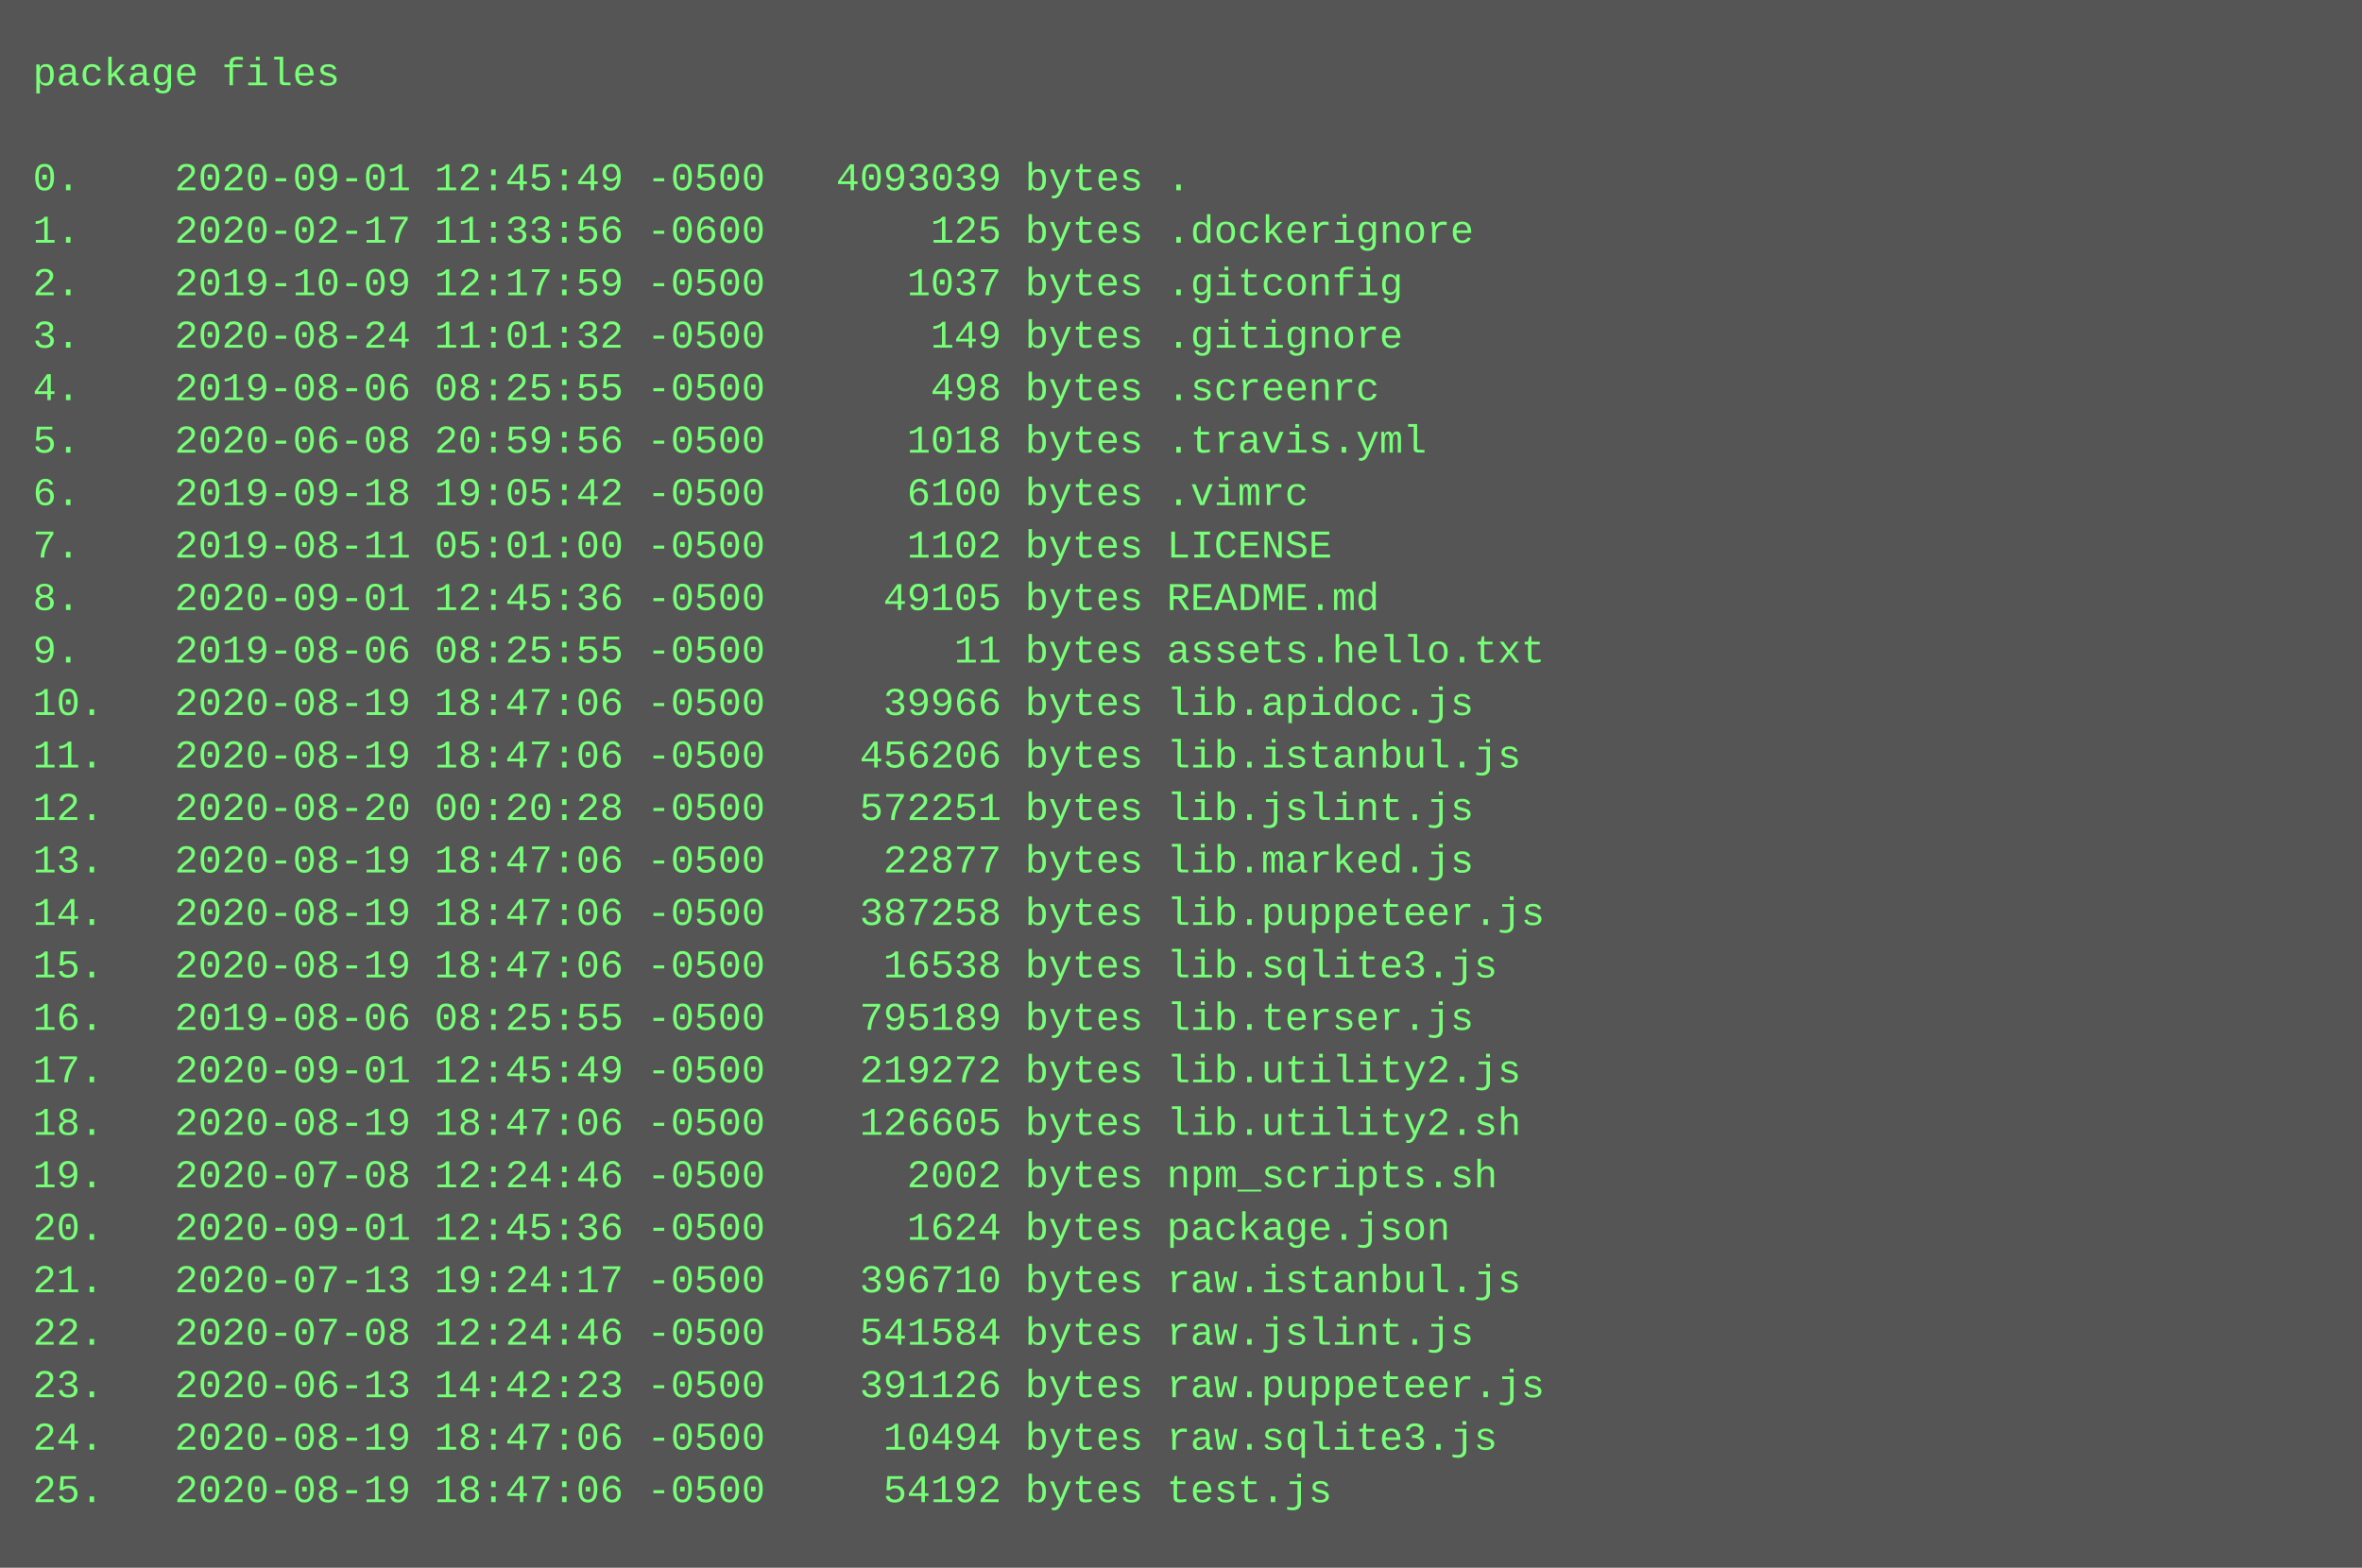
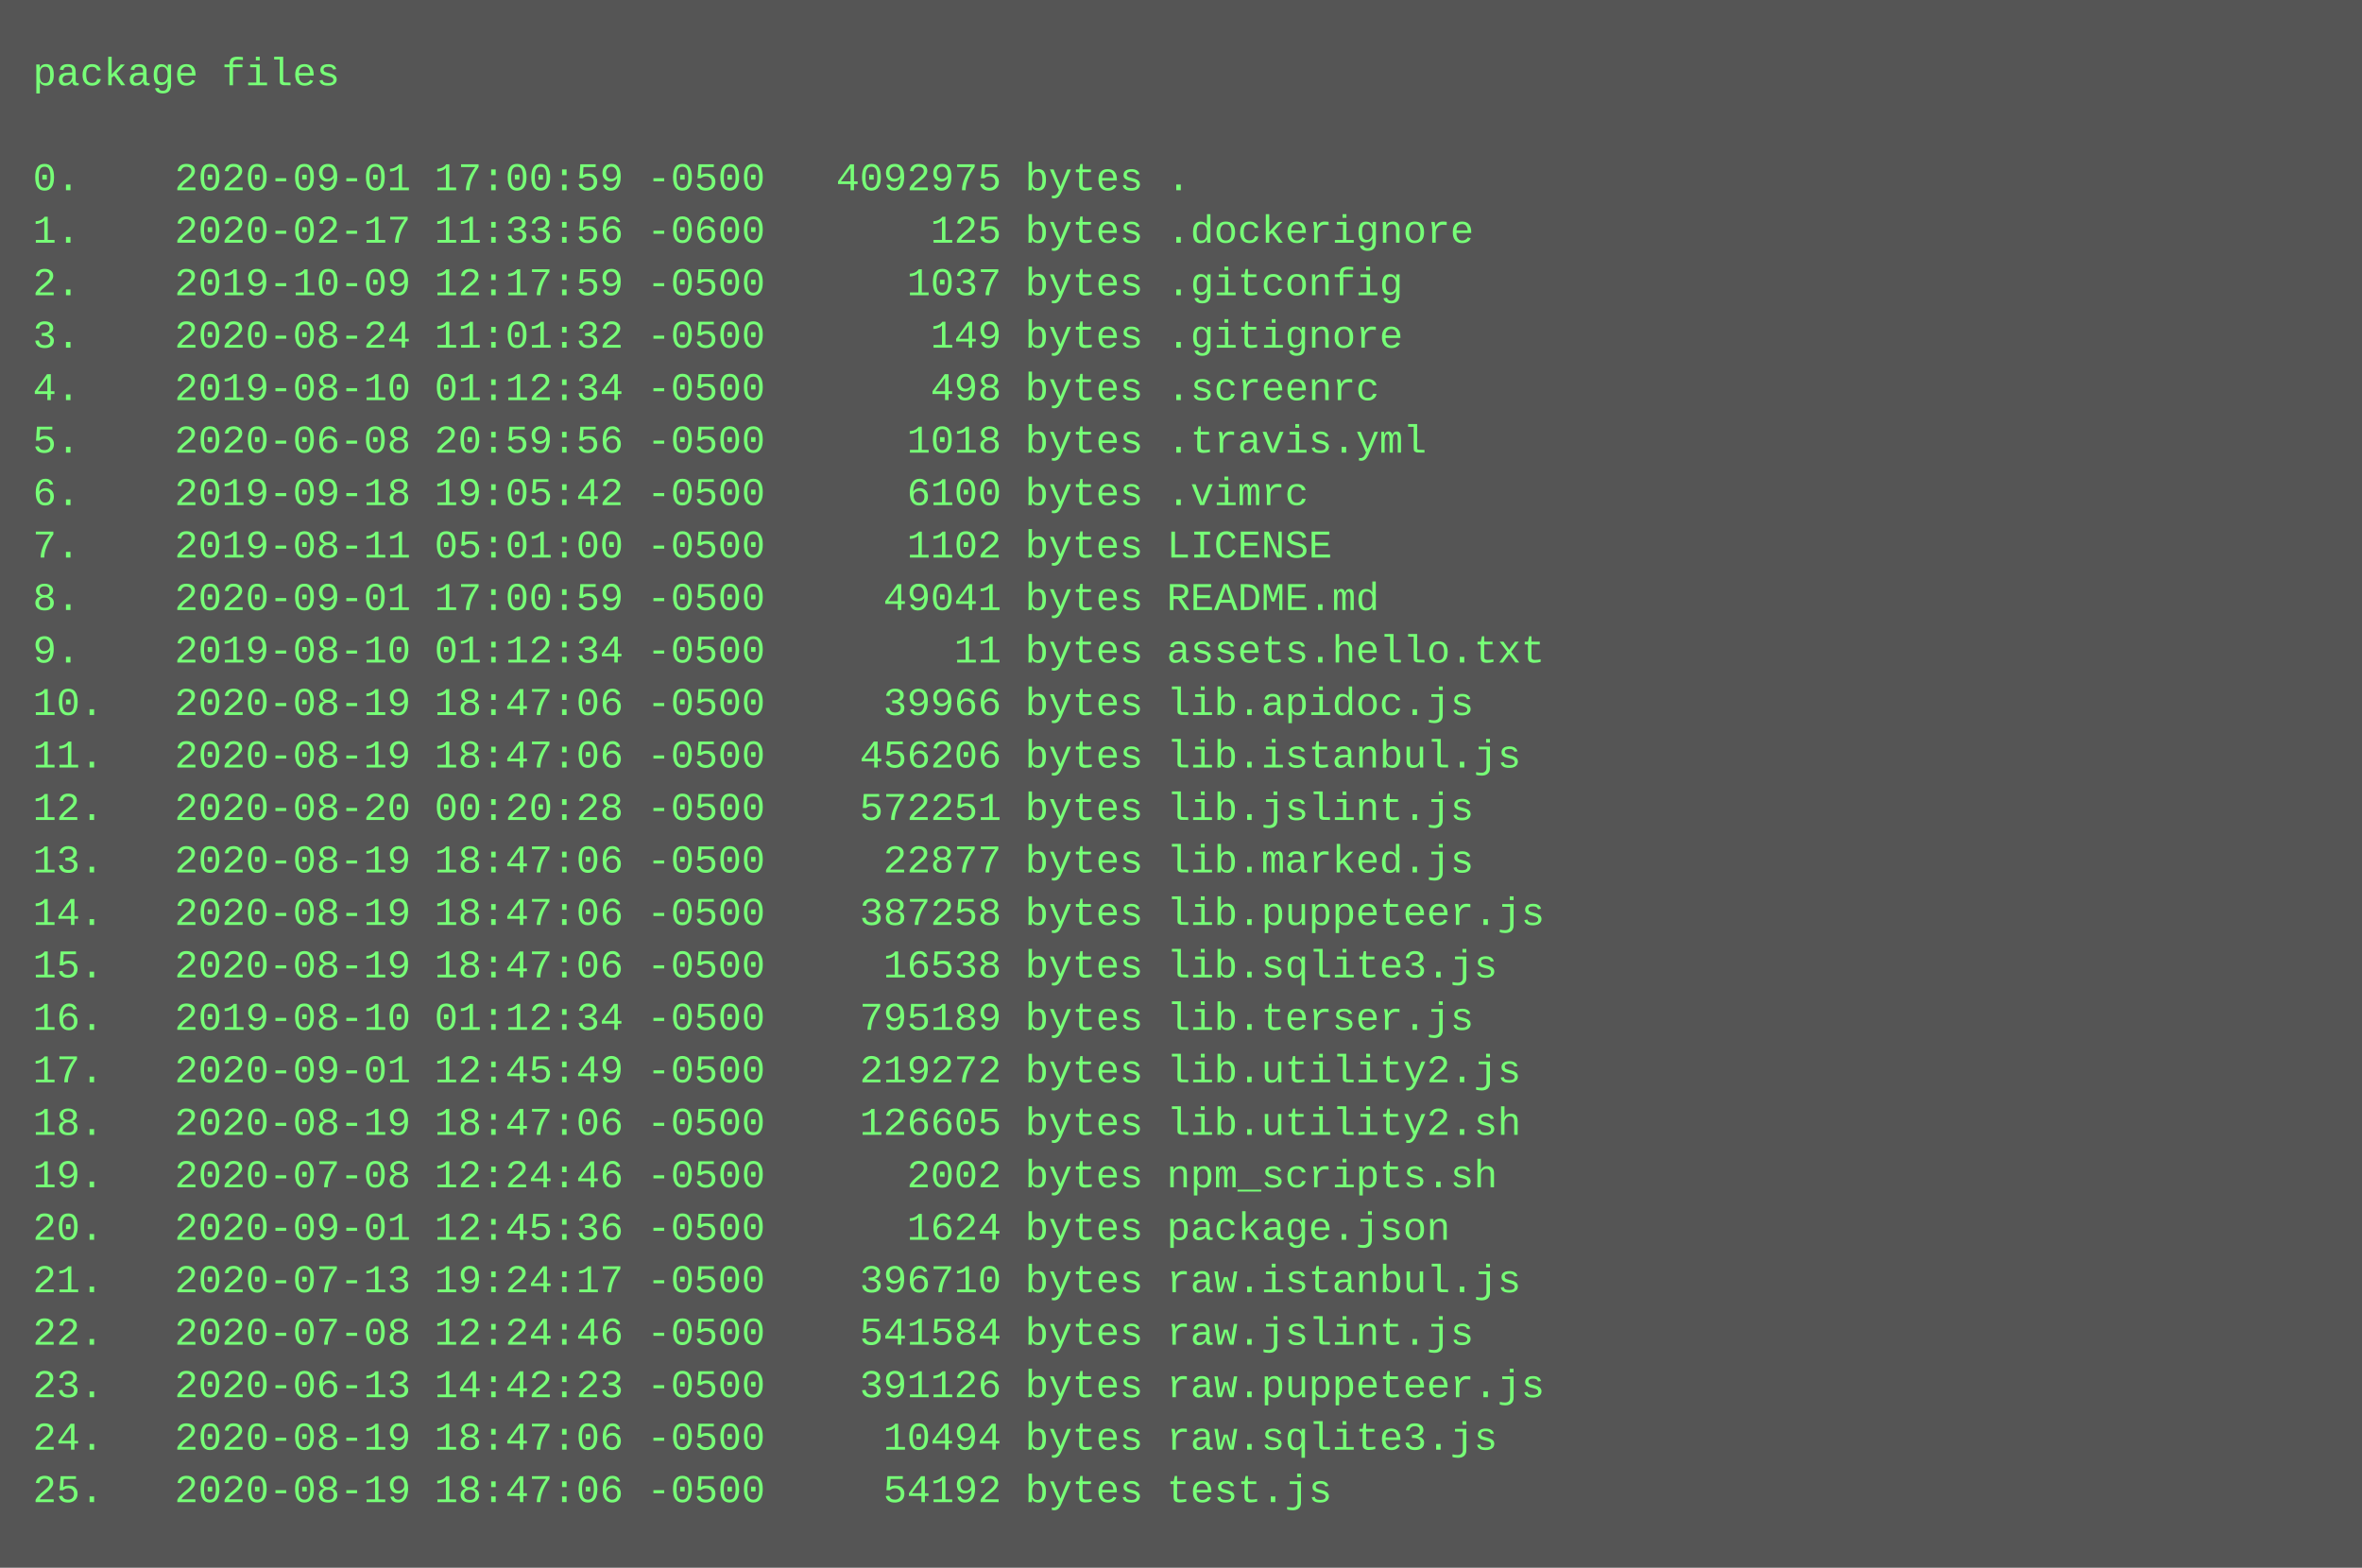
<svg xmlns="http://www.w3.org/2000/svg" height="478" width="720">
  <rect height="478" fill="#555" width="720" />
  <text fill="#7f7" font-family="Courier New" font-size="12" xml:space="preserve">
    <tspan x="10" y="26">package files</tspan>
    <tspan x="10" y="42" />
-     <tspan x="10" y="58">0.    2020-09-01 12:45:49 -0500   4093039 bytes .</tspan>
+     <tspan x="10" y="58">0.    2020-09-01 17:00:59 -0500   4092975 bytes .</tspan>
    <tspan x="10" y="74">1.    2020-02-17 11:33:56 -0600       125 bytes .dockerignore</tspan>
    <tspan x="10" y="90">2.    2019-10-09 12:17:59 -0500      1037 bytes .gitconfig</tspan>
    <tspan x="10" y="106">3.    2020-08-24 11:01:32 -0500       149 bytes .gitignore</tspan>
-     <tspan x="10" y="122">4.    2019-08-06 08:25:55 -0500       498 bytes .screenrc</tspan>
+     <tspan x="10" y="122">4.    2019-08-10 01:12:34 -0500       498 bytes .screenrc</tspan>
    <tspan x="10" y="138">5.    2020-06-08 20:59:56 -0500      1018 bytes .travis.yml</tspan>
    <tspan x="10" y="154">6.    2019-09-18 19:05:42 -0500      6100 bytes .vimrc</tspan>
    <tspan x="10" y="170">7.    2019-08-11 05:01:00 -0500      1102 bytes LICENSE</tspan>
-     <tspan x="10" y="186">8.    2020-09-01 12:45:36 -0500     49105 bytes README.md</tspan>
-     <tspan x="10" y="202">9.    2019-08-06 08:25:55 -0500        11 bytes assets.hello.txt</tspan>
+     <tspan x="10" y="186">8.    2020-09-01 17:00:59 -0500     49041 bytes README.md</tspan>
+     <tspan x="10" y="202">9.    2019-08-10 01:12:34 -0500        11 bytes assets.hello.txt</tspan>
    <tspan x="10" y="218">10.   2020-08-19 18:47:06 -0500     39966 bytes lib.apidoc.js</tspan>
    <tspan x="10" y="234">11.   2020-08-19 18:47:06 -0500    456206 bytes lib.istanbul.js</tspan>
    <tspan x="10" y="250">12.   2020-08-20 00:20:28 -0500    572251 bytes lib.jslint.js</tspan>
    <tspan x="10" y="266">13.   2020-08-19 18:47:06 -0500     22877 bytes lib.marked.js</tspan>
    <tspan x="10" y="282">14.   2020-08-19 18:47:06 -0500    387258 bytes lib.puppeteer.js</tspan>
    <tspan x="10" y="298">15.   2020-08-19 18:47:06 -0500     16538 bytes lib.sqlite3.js</tspan>
-     <tspan x="10" y="314">16.   2019-08-06 08:25:55 -0500    795189 bytes lib.terser.js</tspan>
+     <tspan x="10" y="314">16.   2019-08-10 01:12:34 -0500    795189 bytes lib.terser.js</tspan>
    <tspan x="10" y="330">17.   2020-09-01 12:45:49 -0500    219272 bytes lib.utility2.js</tspan>
    <tspan x="10" y="346">18.   2020-08-19 18:47:06 -0500    126605 bytes lib.utility2.sh</tspan>
    <tspan x="10" y="362">19.   2020-07-08 12:24:46 -0500      2002 bytes npm_scripts.sh</tspan>
    <tspan x="10" y="378">20.   2020-09-01 12:45:36 -0500      1624 bytes package.json</tspan>
    <tspan x="10" y="394">21.   2020-07-13 19:24:17 -0500    396710 bytes raw.istanbul.js</tspan>
    <tspan x="10" y="410">22.   2020-07-08 12:24:46 -0500    541584 bytes raw.jslint.js</tspan>
    <tspan x="10" y="426">23.   2020-06-13 14:42:23 -0500    391126 bytes raw.puppeteer.js</tspan>
    <tspan x="10" y="442">24.   2020-08-19 18:47:06 -0500     10494 bytes raw.sqlite3.js</tspan>
    <tspan x="10" y="458">25.   2020-08-19 18:47:06 -0500     54192 bytes test.js</tspan>
  </text>
</svg>
